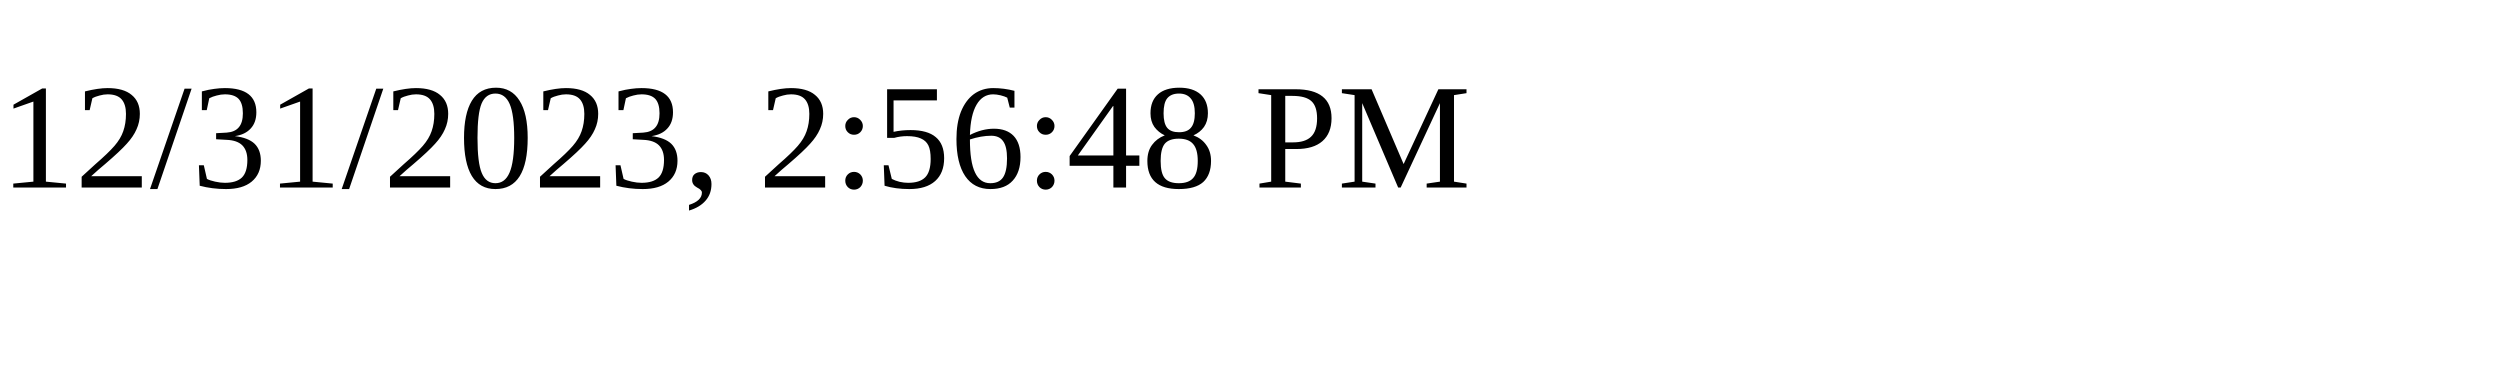
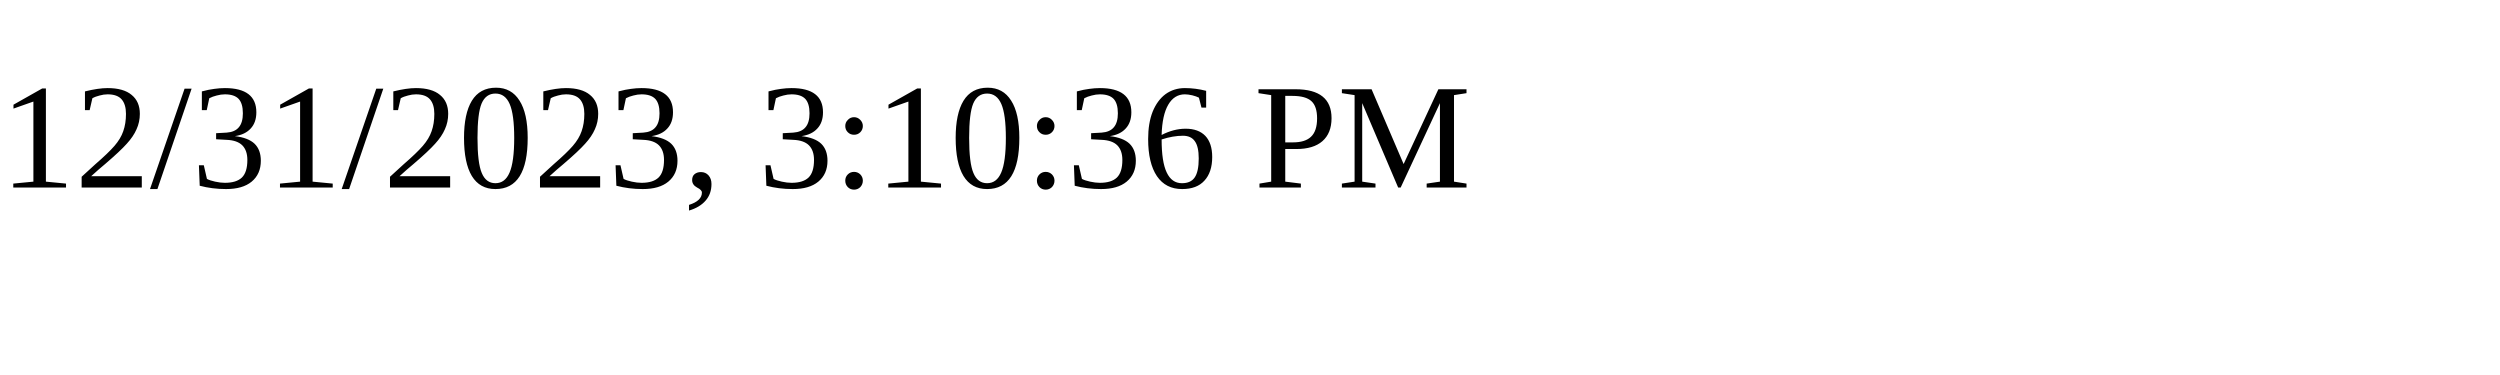
<svg xmlns="http://www.w3.org/2000/svg" height="30" width="200">
-   <text x="0" y="15">12/31/2023, 2:56:48 PM</text>
+   <text x="0" y="15">12/31/2023, 3:10:36 PM</text>
</svg>
